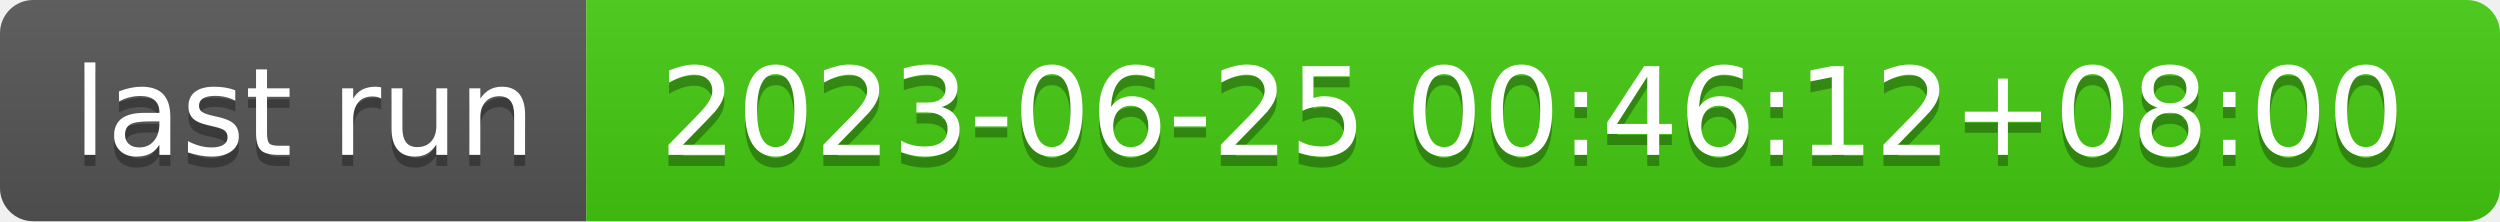
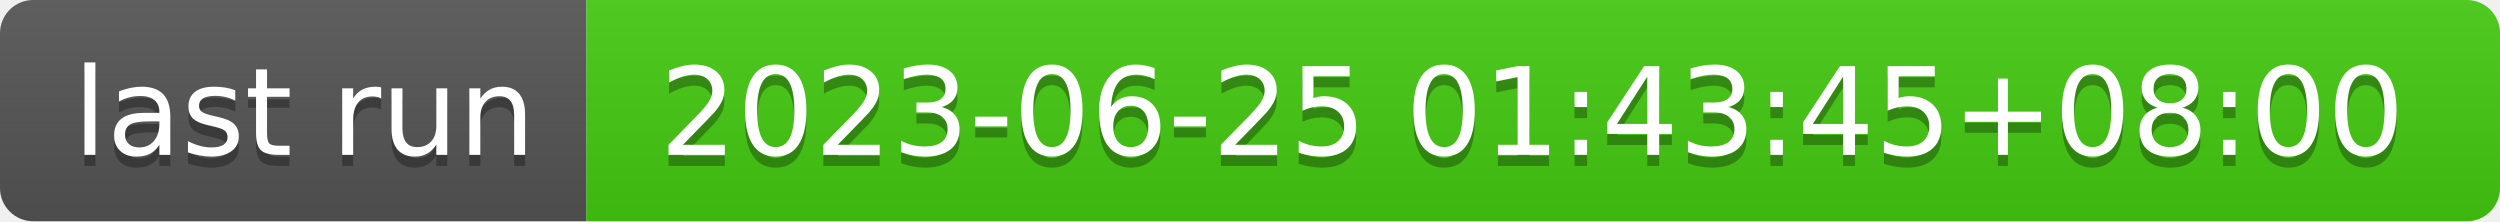
- <svg xmlns="http://www.w3.org/2000/svg" width="226" height="20" role="img" aria-label="last run: 2023-06-25 00:46:12+08:00">
+ <svg xmlns="http://www.w3.org/2000/svg" width="226" height="20" role="img" aria-label="last run: 2023-06-25 01:43:45+08:00">
  <linearGradient id="s" x2="0" y2="100%">
    <stop offset="0" stop-color="#bbb" stop-opacity=".1" />
    <stop offset="1" stop-opacity=".1" />
  </linearGradient>
  <clipPath id="r">
    <rect width="226" height="20" rx="3" fill="#fff" />
  </clipPath>
  <g clip-path="url(#r)">
    <rect width="53" height="20" fill="#555" />
    <rect x="53" width="173" height="20" fill="#4c1" />
    <rect width="226" height="20" fill="url(#s)" />
  </g>
  <g fill="#fff" text-anchor="middle" font-family="Verdana,Geneva,DejaVu Sans,sans-serif" text-rendering="geometricPrecision" font-size="110">
    <text aria-hidden="true" x="275" y="150" fill="#010101" fill-opacity=".3" transform="scale(.1)" textLength="430">last run</text>
    <text x="275" y="140" transform="scale(.1)" fill="#fff" textLength="430">last run</text>
-     <text aria-hidden="true" x="1385" y="150" fill="#010101" fill-opacity=".3" transform="scale(.1)" textLength="1630">2023-06-25 00:46:12+08:00</text>
-     <text x="1385" y="140" transform="scale(.1)" fill="#fff" textLength="1630">2023-06-25 00:46:12+08:00</text>
+     <text aria-hidden="true" x="1385" y="150" fill="#010101" fill-opacity=".3" transform="scale(.1)" textLength="1630">2023-06-25 01:43:45+08:00</text>
+     <text x="1385" y="140" transform="scale(.1)" fill="#fff" textLength="1630">2023-06-25 01:43:45+08:00</text>
  </g>
</svg>
